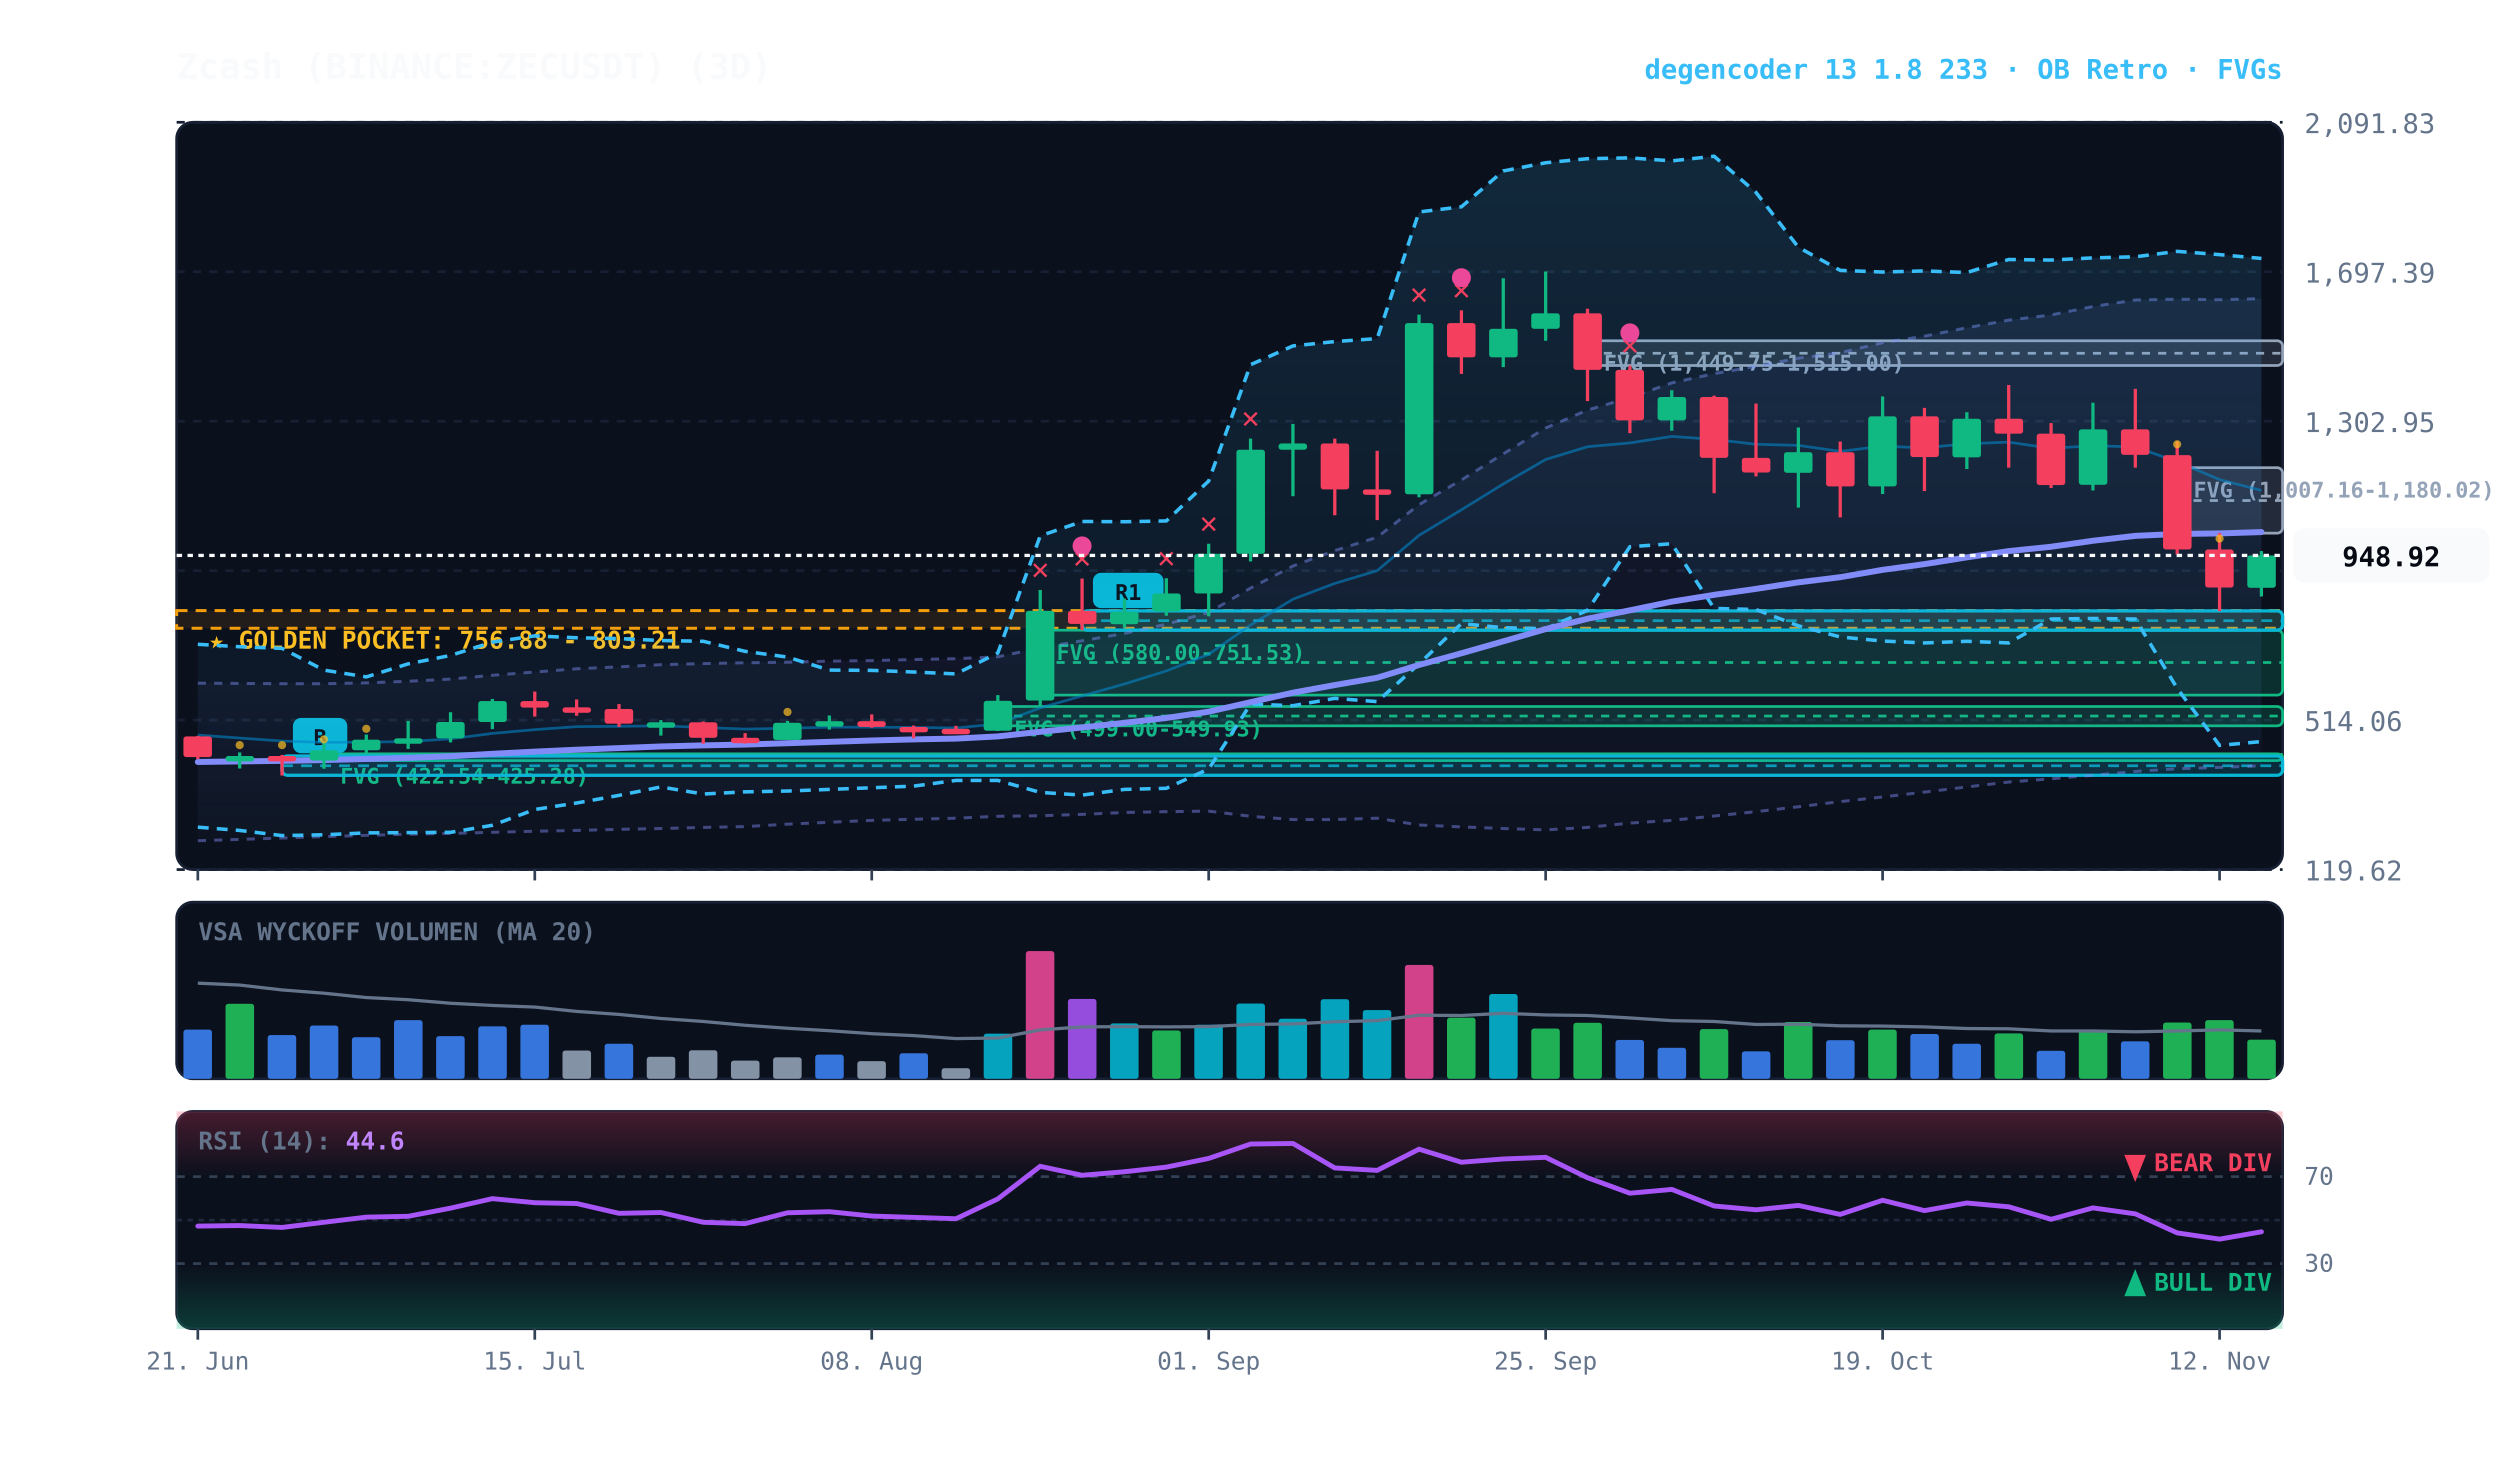
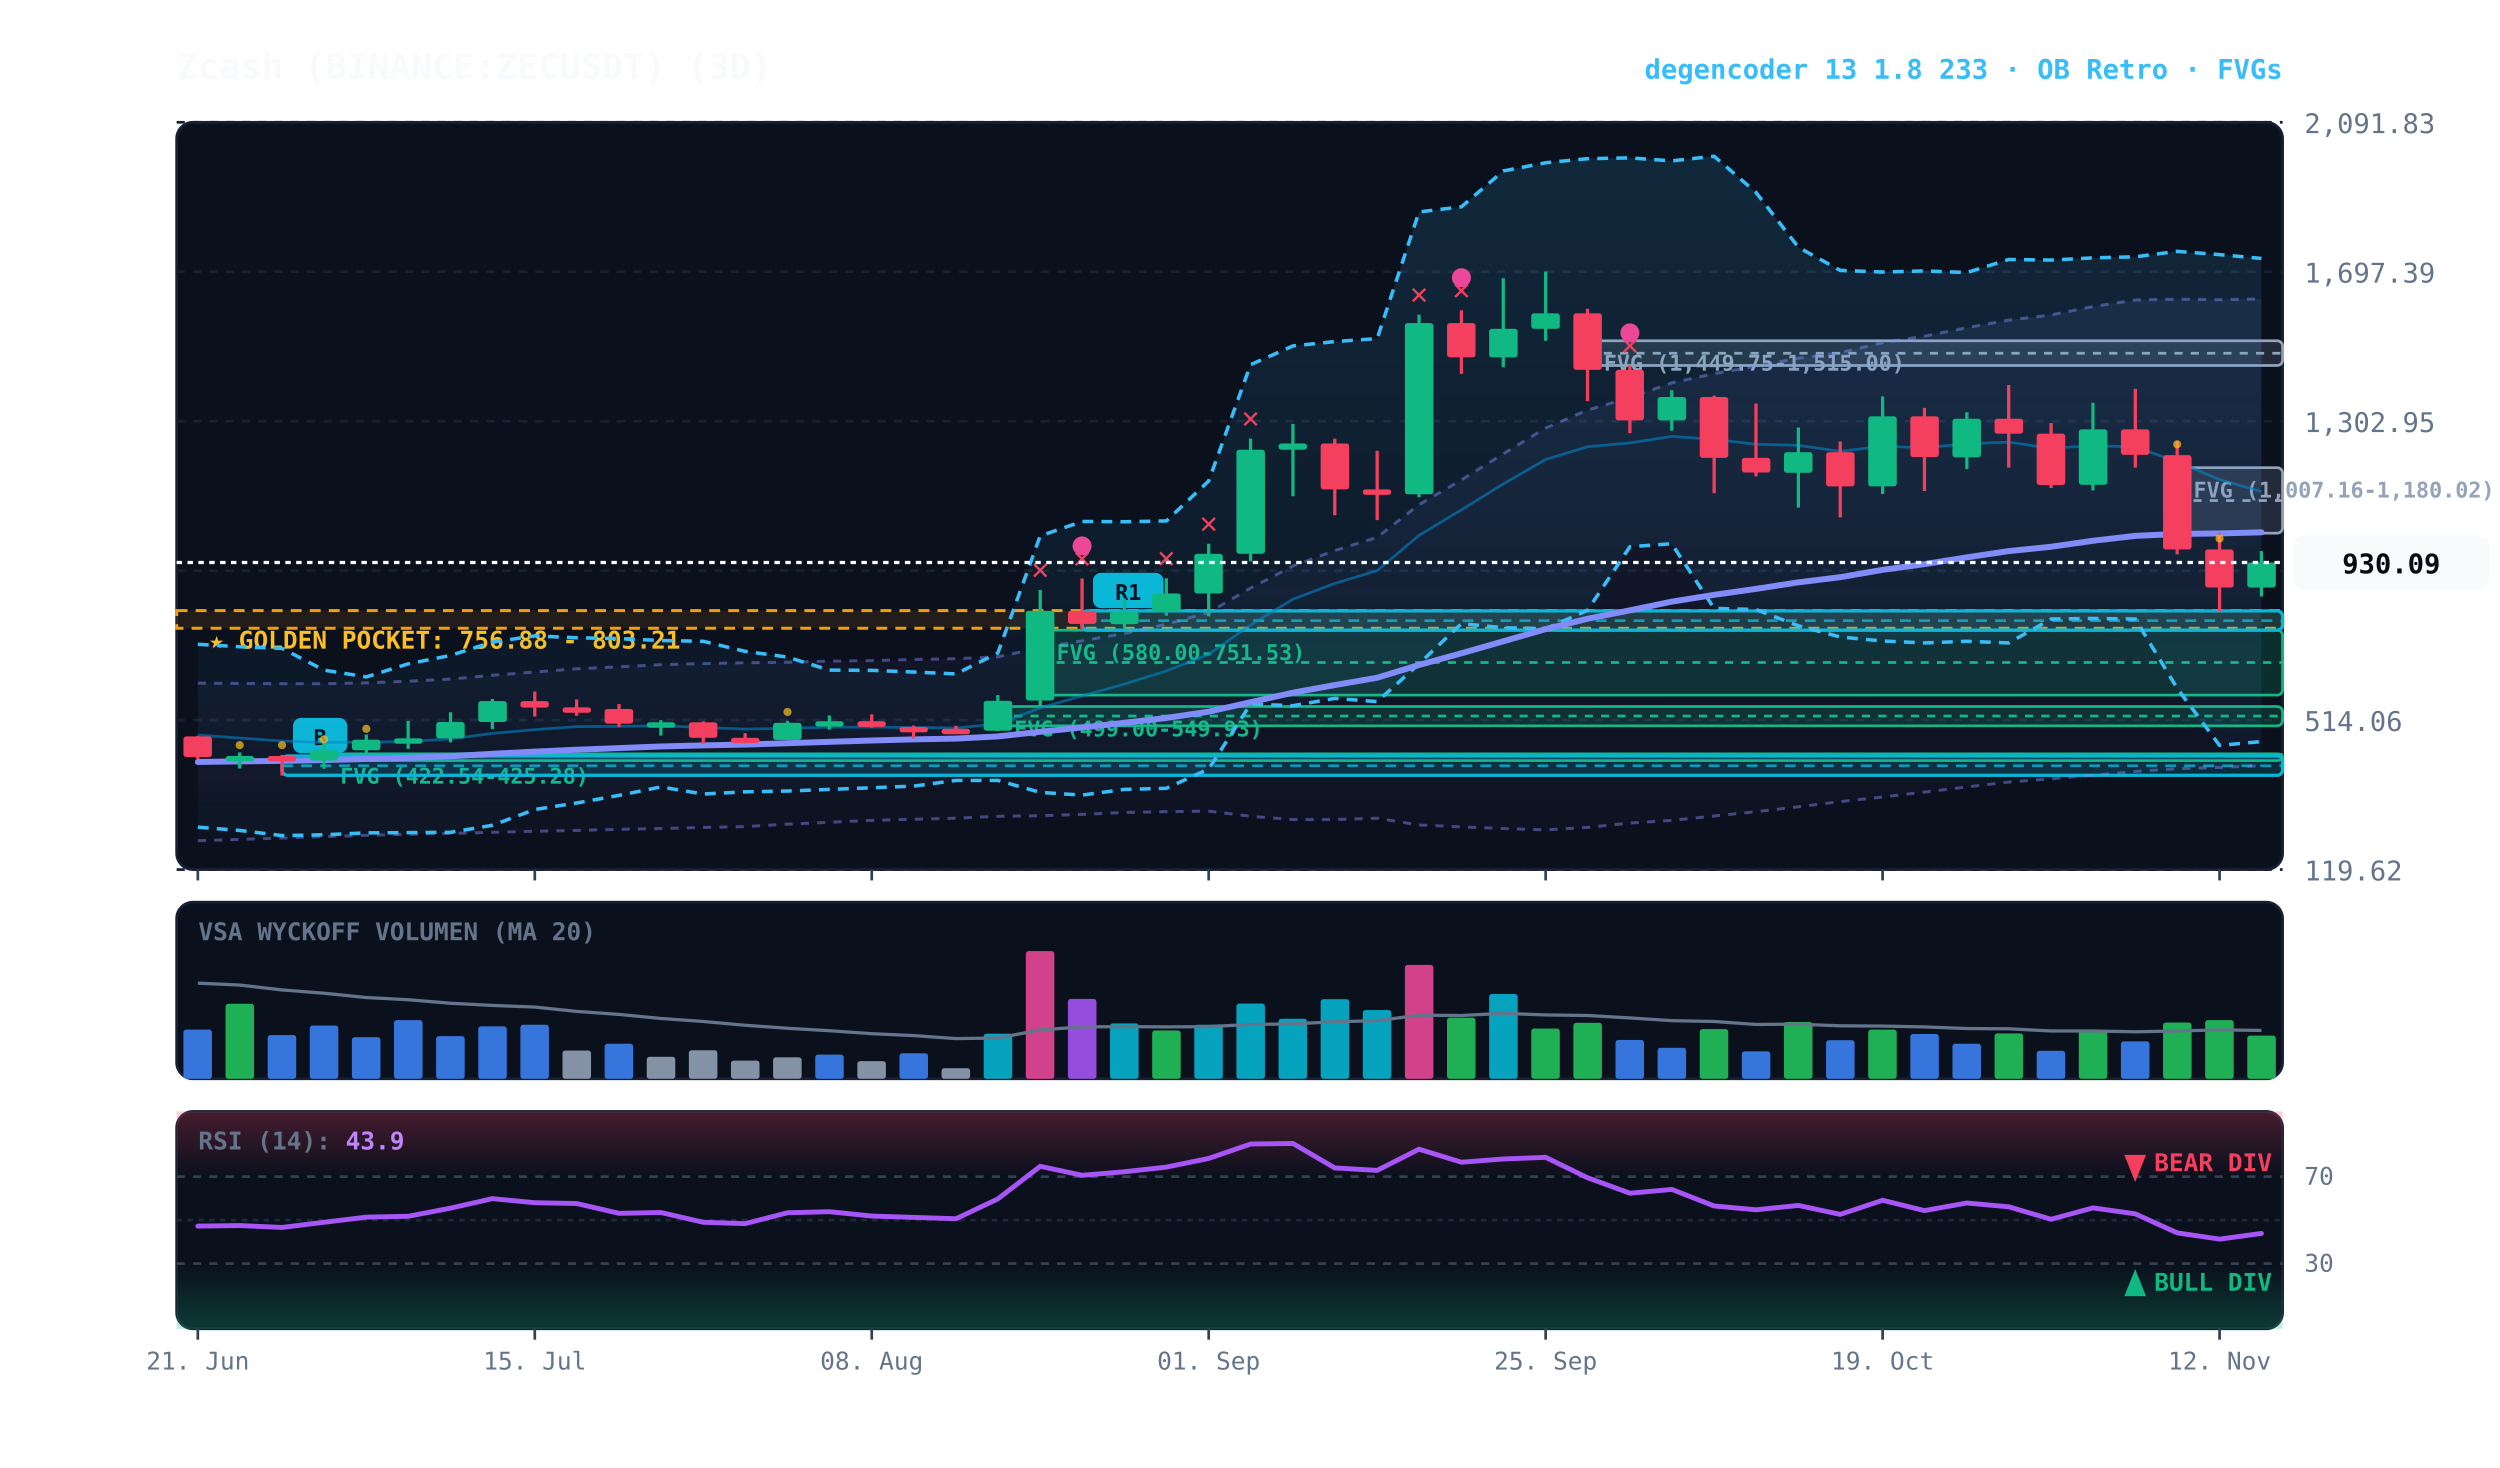
<svg xmlns="http://www.w3.org/2000/svg" viewBox="0 0 920 540" width="100%" height="100%" style="background:#070a13; font-family:'JetBrains Mono', monospace;">
  <defs>
    <linearGradient id="cloud-grad" x1="0%" y1="0%" x2="0%" y2="100%">
      <stop offset="0%" stop-color="#38bdf8" stop-opacity="0.14" />
      <stop offset="100%" stop-color="#38bdf8" stop-opacity="0.02" />
    </linearGradient>
    <linearGradient id="rfe-cloud" x1="0%" y1="0%" x2="0%" y2="100%">
      <stop offset="0%" stop-color="#818cf8" stop-opacity="0.09" />
      <stop offset="100%" stop-color="#818cf8" stop-opacity="0.02" />
    </linearGradient>
    <linearGradient id="rsi-overbought" x1="0%" y1="0%" x2="0%" y2="100%">
      <stop offset="0%" stop-color="#f43f5e" stop-opacity="0.25" />
      <stop offset="100%" stop-color="#f43f5e" stop-opacity="0.0" />
    </linearGradient>
    <linearGradient id="rsi-oversold" x1="0%" y1="0%" x2="0%" y2="100%">
      <stop offset="0%" stop-color="#10b981" stop-opacity="0.0" />
      <stop offset="100%" stop-color="#10b981" stop-opacity="0.25" />
    </linearGradient>
  </defs>
  <rect x="65" y="45" width="775" height="275" fill="#0b101d" rx="6" stroke="#172033" stroke-width="1" />
  <rect x="65" y="332" width="775" height="65" fill="#0b101d" rx="6" stroke="#172033" stroke-width="1" />
  <rect x="65" y="409" width="775" height="80" fill="#0b101d" rx="6" stroke="#172033" stroke-width="1" />
  <line x1="65" y1="320.0" x2="840" y2="320.0" stroke="#172033" stroke-dasharray="3,3" stroke-width="1" />
  <text x="848" y="324.0" fill="#64748b" font-size="10" text-anchor="start">119.62</text>
  <line x1="65" y1="265.0" x2="840" y2="265.0" stroke="#172033" stroke-dasharray="3,3" stroke-width="1" />
  <text x="848" y="269.0" fill="#64748b" font-size="10" text-anchor="start">514.06</text>
  <line x1="65" y1="210.0" x2="840" y2="210.0" stroke="#172033" stroke-dasharray="3,3" stroke-width="1" />
  <text x="848" y="214.0" fill="#64748b" font-size="10" text-anchor="start">908.50</text>
  <line x1="65" y1="155.0" x2="840" y2="155.0" stroke="#172033" stroke-dasharray="3,3" stroke-width="1" />
  <text x="848" y="159.0" fill="#64748b" font-size="10" text-anchor="start">1,302.95</text>
  <line x1="65" y1="100.0" x2="840" y2="100.0" stroke="#172033" stroke-dasharray="3,3" stroke-width="1" />
  <text x="848" y="104.0" fill="#64748b" font-size="10" text-anchor="start">1,697.39</text>
  <line x1="65" y1="45.0" x2="840" y2="45.0" stroke="#172033" stroke-dasharray="3,3" stroke-width="1" />
  <text x="848" y="49.0" fill="#64748b" font-size="10" text-anchor="start">2,091.83</text>
  <rect x="65" y="224.7" width="775" height="6.5" fill="rgba(245, 158, 11, 0.10)" stroke="#f59e0b" stroke-dasharray="4,3" stroke-width="1.1" />
  <text x="77" y="238.7" fill="#fbbf24" font-size="9" font-weight="bold">★ GOLDEN POCKET: 756.88 - 803.21</text>
  <rect x="801.2" y="172.1" width="38.8" height="24.1" fill="rgba(148, 163, 184, 0.18)" stroke="#94a3b8" stroke-width="1" rx="2" />
  <line x1="801.2" y1="184.2" x2="840" y2="184.2" stroke="#94a3b8" stroke-dasharray="3,3" stroke-width="1" />
  <text x="807.2" y="183.1" fill="#94a3b8" font-size="8" font-weight="bold">FVG (1,007.16-1,180.02)</text>
  <rect x="584.2" y="125.4" width="255.8" height="9.1" fill="rgba(148, 163, 184, 0.18)" stroke="#94a3b8" stroke-width="1" rx="2" />
  <line x1="584.2" y1="130.0" x2="840" y2="130.0" stroke="#94a3b8" stroke-dasharray="3,3" stroke-width="1" />
  <text x="590.2" y="136.4" fill="#94a3b8" font-size="8" font-weight="bold">FVG (1,449.75-1,515.00)</text>
  <rect x="382.8" y="231.9" width="457.2" height="23.9" fill="rgba(16, 185, 129, 0.18)" stroke="#10b981" stroke-width="1" rx="2" />
  <line x1="382.8" y1="243.8" x2="840" y2="243.8" stroke="#10b981" stroke-dasharray="3,3" stroke-width="1" />
  <text x="388.8" y="242.9" fill="#10b981" font-size="8" font-weight="bold">FVG (580.00-751.53)</text>
  <rect x="367.2" y="260.0" width="472.8" height="7.1" fill="rgba(16, 185, 129, 0.18)" stroke="#10b981" stroke-width="1" rx="2" />
  <line x1="367.2" y1="263.5" x2="840" y2="263.5" stroke="#10b981" stroke-dasharray="3,3" stroke-width="1" />
  <text x="373.2" y="271.0" fill="#10b981" font-size="8" font-weight="bold">FVG (499.00-549.93)</text>
  <rect x="119.2" y="277.4" width="720.8" height="2.5" fill="rgba(16, 185, 129, 0.18)" stroke="#10b981" stroke-width="1" rx="2" />
  <line x1="119.2" y1="277.6" x2="840" y2="277.6" stroke="#10b981" stroke-dasharray="3,3" stroke-width="1" />
  <text x="125.2" y="288.4" fill="#10b981" font-size="8" font-weight="bold">FVG (422.54-425.28)</text>
  <rect x="398.2" y="224.8" width="441.8" height="7.1" fill="rgba(6, 182, 212, 0.18)" stroke="#06b6d4" stroke-width="1.2" rx="2" />
  <line x1="398.2" y1="228.4" x2="840" y2="228.4" stroke="#06b6d4" stroke-dasharray="4,3" stroke-width="1.0" opacity="0.8" />
  <rect x="402.2" y="210.8" width="26" height="13" fill="#06b6d4" rx="3" />
  <text x="415.2" y="220.8" fill="#070a13" font-size="8" font-weight="bold" text-anchor="middle">R1</text>
  <rect x="103.8" y="278.2" width="736.2" height="7.1" fill="rgba(6, 182, 212, 0.18)" stroke="#06b6d4" stroke-width="1.2" rx="2" />
  <line x1="103.8" y1="281.8" x2="840" y2="281.8" stroke="#06b6d4" stroke-dasharray="4,3" stroke-width="1.0" opacity="0.8" />
  <rect x="107.8" y="264.2" width="20" height="13" fill="#06b6d4" rx="3" />
  <text x="117.8" y="274.2" fill="#070a13" font-size="8" font-weight="bold" text-anchor="middle">B</text>
-   <polygon points="72.8,251.4 88.2,251.5 103.8,251.6 119.2,251.6 134.8,251.3 150.2,250.7 165.8,249.9 181.2,248.5 196.8,247.3 212.2,246.1 227.8,245.4 243.2,244.6 258.8,244.2 274.2,243.9 289.8,243.7 305.2,243.3 320.8,243.1 336.2,242.7 351.8,242.4 367.2,241.7 382.8,238.4 398.2,235.8 413.8,233.1 429.2,229.7 444.8,225.4 460.2,216.4 475.8,208.3 491.2,202.6 506.8,197.7 522.2,185.7 537.8,176.6 553.2,167.0 568.8,157.5 584.2,150.9 599.8,146.3 615.2,140.9 630.8,137.5 646.2,134.8 661.8,131.8 677.2,129.8 692.8,126.1 708.2,123.7 723.8,120.6 739.2,117.8 754.8,115.9 770.2,112.8 785.8,110.4 801.2,110.1 816.8,110.3 832.2,109.9 832.2,281.8 816.8,282.4 801.2,282.9 785.8,283.9 770.2,285.3 754.8,286.6 739.2,287.8 723.8,289.6 708.2,291.5 692.8,293.3 677.2,295.0 661.8,296.9 646.2,298.7 630.8,300.3 615.2,301.9 599.8,302.9 584.2,304.5 568.8,305.4 553.2,304.9 537.8,304.3 522.2,303.6 506.8,301.1 491.2,301.6 475.8,301.6 460.2,300.4 444.8,298.5 429.2,298.7 413.8,299.0 398.2,299.7 382.8,300.2 367.2,300.4 351.8,301.1 336.2,301.5 320.8,301.9 305.2,302.6 289.8,303.3 274.2,304.2 258.8,304.5 243.2,304.9 227.8,305.2 212.2,305.6 196.8,305.9 181.2,306.3 165.8,306.7 150.2,307.0 134.8,307.4 119.2,307.9 103.8,308.4 88.2,308.9 72.8,309.4" fill="url(#rfe-cloud)" />
-   <polyline points="72.8,251.4 88.2,251.5 103.8,251.6 119.2,251.6 134.8,251.3 150.2,250.7 165.8,249.9 181.2,248.5 196.8,247.3 212.2,246.1 227.8,245.4 243.2,244.6 258.8,244.2 274.2,243.9 289.8,243.7 305.2,243.3 320.8,243.1 336.2,242.7 351.8,242.4 367.2,241.7 382.8,238.4 398.2,235.8 413.8,233.1 429.2,229.7 444.8,225.4 460.2,216.4 475.8,208.3 491.2,202.6 506.8,197.7 522.2,185.7 537.8,176.6 553.2,167.0 568.8,157.5 584.2,150.9 599.8,146.3 615.2,140.9 630.8,137.5 646.2,134.8 661.8,131.8 677.2,129.8 692.8,126.1 708.2,123.7 723.8,120.6 739.2,117.8 754.8,115.9 770.2,112.8 785.8,110.4 801.2,110.1 816.8,110.3 832.2,109.9" fill="none" stroke="#818cf8" stroke-width="1.1" stroke-opacity="0.45" stroke-dasharray="3,3" />
+   <polygon points="72.8,251.4 88.2,251.5 103.8,251.6 119.2,251.6 134.8,251.3 150.2,250.7 165.8,249.9 181.2,248.5 196.8,247.3 212.2,246.1 227.8,245.4 243.2,244.6 258.8,244.2 274.2,243.9 289.8,243.7 305.2,243.3 320.8,243.1 336.2,242.7 351.8,242.4 367.2,241.7 382.8,238.4 398.2,235.8 413.8,233.1 429.2,229.7 444.8,225.4 460.2,216.4 475.8,208.3 491.2,202.6 506.8,197.7 522.2,185.7 537.8,176.6 553.2,167.0 568.8,157.5 584.2,150.9 599.8,146.3 615.2,140.9 630.8,137.5 646.2,134.8 661.8,131.8 677.2,129.8 692.8,126.1 708.2,123.7 723.8,120.6 739.2,117.8 754.8,115.9 770.2,112.8 785.8,110.4 801.2,110.1 816.8,110.3 832.2,110.0 832.2,281.8 816.8,282.4 801.2,282.9 785.8,283.9 770.2,285.3 754.8,286.6 739.2,287.8 723.8,289.6 708.2,291.5 692.8,293.3 677.2,295.0 661.8,296.9 646.2,298.7 630.8,300.3 615.2,301.9 599.8,302.9 584.2,304.5 568.8,305.4 553.2,304.9 537.8,304.3 522.2,303.6 506.8,301.1 491.2,301.6 475.8,301.6 460.2,300.4 444.8,298.5 429.2,298.7 413.8,299.0 398.2,299.7 382.8,300.2 367.2,300.4 351.8,301.1 336.2,301.5 320.8,301.9 305.2,302.6 289.8,303.3 274.2,304.2 258.8,304.5 243.2,304.9 227.8,305.2 212.2,305.6 196.8,305.9 181.2,306.3 165.8,306.7 150.2,307.0 134.8,307.4 119.2,307.9 103.8,308.4 88.2,308.9 72.8,309.4" fill="url(#rfe-cloud)" />
+   <polyline points="72.8,251.4 88.2,251.5 103.8,251.6 119.2,251.6 134.8,251.3 150.2,250.7 165.8,249.9 181.2,248.5 196.8,247.3 212.2,246.1 227.8,245.4 243.2,244.6 258.8,244.2 274.2,243.9 289.8,243.7 305.2,243.3 320.8,243.1 336.2,242.7 351.8,242.4 367.2,241.7 382.8,238.4 398.2,235.8 413.8,233.1 429.2,229.7 444.8,225.4 460.2,216.4 475.8,208.3 491.2,202.6 506.8,197.7 522.2,185.7 537.8,176.6 553.2,167.0 568.8,157.5 584.2,150.9 599.8,146.3 615.2,140.9 630.8,137.5 646.2,134.8 661.8,131.8 677.2,129.8 692.8,126.1 708.2,123.7 723.8,120.6 739.2,117.8 754.8,115.9 770.2,112.8 785.8,110.4 801.2,110.1 816.8,110.3 832.2,110.0" fill="none" stroke="#818cf8" stroke-width="1.1" stroke-opacity="0.45" stroke-dasharray="3,3" />
  <polyline points="72.8,309.4 88.2,308.9 103.8,308.4 119.2,307.9 134.8,307.4 150.2,307.0 165.8,306.7 181.2,306.3 196.8,305.9 212.2,305.6 227.8,305.2 243.2,304.9 258.8,304.5 274.2,304.2 289.8,303.3 305.2,302.6 320.8,301.9 336.2,301.5 351.8,301.1 367.2,300.4 382.8,300.2 398.2,299.7 413.8,299.0 429.2,298.7 444.8,298.5 460.2,300.4 475.8,301.6 491.2,301.6 506.8,301.1 522.2,303.6 537.8,304.3 553.2,304.9 568.8,305.4 584.2,304.5 599.8,302.9 615.2,301.9 630.8,300.3 646.2,298.7 661.8,296.9 677.2,295.0 692.8,293.3 708.2,291.5 723.8,289.6 739.2,287.8 754.8,286.6 770.2,285.3 785.8,283.9 801.2,282.9 816.8,282.4 832.2,281.8" fill="none" stroke="#818cf8" stroke-width="1.1" stroke-opacity="0.45" stroke-dasharray="3,3" />
  <polygon points="72.8,237.1 88.2,238.0 103.8,238.6 119.2,246.6 134.8,249.1 150.2,244.3 165.8,241.2 181.2,236.3 196.8,234.0 212.2,234.7 227.8,235.0 243.2,235.7 258.8,236.0 274.2,239.7 289.8,241.8 305.2,246.6 320.8,246.7 336.2,247.3 351.8,248.0 367.2,240.3 382.8,197.2 398.2,191.9 413.8,192.0 429.2,191.7 444.8,177.0 460.2,134.2 475.8,127.3 491.2,125.7 506.8,124.6 522.2,78.0 537.8,76.1 553.2,62.9 568.8,59.9 584.2,58.4 599.8,58.1 615.2,59.2 630.8,57.5 646.2,70.8 661.8,91.0 677.2,99.5 692.8,100.1 708.2,99.7 723.8,100.3 739.2,95.5 754.8,95.7 770.2,94.9 785.8,94.5 801.2,92.5 816.8,93.7 832.2,95.1 832.2,272.9 816.8,274.3 801.2,253.3 785.8,227.8 770.2,227.6 754.8,227.8 739.2,236.6 723.8,236.0 708.2,236.6 692.8,235.9 677.2,234.4 661.8,230.3 646.2,224.3 630.8,223.9 615.2,200.1 599.8,201.2 584.2,224.6 568.8,231.4 553.2,231.0 537.8,229.5 522.2,244.3 506.8,258.2 491.2,257.0 475.8,259.7 460.2,259.1 444.8,283.0 429.2,290.1 413.8,290.5 398.2,292.6 382.8,291.6 367.2,287.2 351.8,287.2 336.2,289.3 320.8,289.9 305.2,290.5 289.8,291.1 274.2,291.4 258.8,292.2 243.2,289.6 227.8,292.7 212.2,295.5 196.8,297.9 181.2,303.7 165.8,306.3 150.2,306.4 134.8,306.5 119.2,307.2 103.8,307.5 88.2,305.6 72.8,304.4" fill="url(#cloud-grad)" />
  <polyline points="72.8,237.1 88.2,238.0 103.8,238.6 119.2,246.6 134.8,249.1 150.2,244.3 165.8,241.2 181.2,236.3 196.8,234.0 212.2,234.7 227.8,235.0 243.2,235.7 258.8,236.0 274.2,239.7 289.8,241.8 305.2,246.6 320.8,246.7 336.2,247.3 351.8,248.0 367.2,240.3 382.8,197.2 398.2,191.9 413.8,192.0 429.2,191.7 444.8,177.0 460.2,134.2 475.8,127.3 491.2,125.7 506.8,124.6 522.2,78.0 537.8,76.1 553.2,62.9 568.8,59.9 584.2,58.4 599.8,58.1 615.2,59.2 630.8,57.5 646.2,70.8 661.8,91.0 677.2,99.5 692.8,100.1 708.2,99.7 723.8,100.3 739.2,95.5 754.8,95.7 770.2,94.9 785.8,94.5 801.2,92.5 816.8,93.7 832.2,95.1" fill="none" stroke="#38bdf8" stroke-width="1.3" stroke-dasharray="4,3" />
  <polyline points="72.8,304.4 88.2,305.6 103.8,307.5 119.2,307.2 134.8,306.5 150.2,306.4 165.8,306.3 181.2,303.7 196.8,297.9 212.2,295.5 227.8,292.7 243.2,289.6 258.8,292.2 274.2,291.4 289.8,291.1 305.2,290.5 320.8,289.9 336.2,289.3 351.8,287.2 367.2,287.2 382.8,291.6 398.2,292.6 413.8,290.5 429.2,290.1 444.8,283.0 460.2,259.1 475.8,259.7 491.2,257.0 506.8,258.2 522.2,244.3 537.8,229.5 553.2,231.0 568.8,231.4 584.2,224.6 599.8,201.2 615.2,200.1 630.8,223.9 646.2,224.3 661.8,230.3 677.2,234.4 692.8,235.9 708.2,236.6 723.8,236.0 739.2,236.6 754.8,227.8 770.2,227.6 785.8,227.8 801.2,253.3 816.8,274.3 832.2,272.9" fill="none" stroke="#38bdf8" stroke-width="1.3" stroke-dasharray="4,3" />
-   <polyline points="72.8,270.5 88.2,271.6 103.8,272.7 119.2,273.2 134.8,273.1 150.2,272.9 165.8,271.9 181.2,269.9 196.8,268.5 212.2,267.4 227.8,267.3 243.2,267.1 258.8,267.7 274.2,268.3 289.8,268.0 305.2,267.6 320.8,267.6 336.2,267.7 351.8,267.9 367.2,266.4 382.8,260.5 398.2,256.1 413.8,251.7 429.2,246.9 444.8,240.8 460.2,230.0 475.8,220.5 491.2,214.7 506.8,210.0 522.2,197.0 537.8,187.6 553.2,178.1 568.8,169.1 584.2,164.4 599.8,163.0 615.2,160.6 630.8,161.7 646.2,163.5 661.8,163.9 677.2,166.1 692.8,164.2 708.2,164.8 723.8,163.3 739.2,162.7 754.8,165.0 770.2,164.0 785.8,164.5 801.2,169.9 816.8,176.5 832.2,180.5" fill="none" stroke="#0284c7" stroke-width="1.0" stroke-opacity="0.6" />
-   <polyline points="72.8,280.4 88.2,280.2 103.8,280.0 119.2,279.7 134.8,279.3 150.2,278.9 165.8,278.3 181.2,277.4 196.8,276.6 212.2,275.9 227.8,275.3 243.2,274.7 258.8,274.3 274.2,274.0 289.8,273.5 305.2,273.0 320.8,272.5 336.2,272.1 351.8,271.8 367.2,271.0 382.8,269.3 398.2,267.7 413.8,266.0 429.2,264.2 444.8,261.9 460.2,258.4 475.8,254.9 491.2,252.1 506.8,249.4 522.2,244.7 537.8,240.4 553.2,236.0 568.8,231.5 584.2,227.7 599.8,224.6 615.2,221.4 630.8,218.9 646.2,216.7 661.8,214.3 677.2,212.4 692.8,209.7 708.2,207.6 723.8,205.1 739.2,202.8 754.8,201.2 770.2,199.0 785.8,197.2 801.2,196.5 816.8,196.3 832.2,195.8" fill="none" stroke="#818cf8" stroke-width="2.2" stroke-linecap="round" />
+   <polyline points="72.8,270.5 88.2,271.6 103.8,272.7 119.2,273.2 134.8,273.1 150.2,272.9 165.8,271.9 181.2,269.9 196.8,268.5 212.2,267.4 227.8,267.3 243.2,267.1 258.8,267.7 274.2,268.3 289.8,268.0 305.2,267.6 320.8,267.6 336.2,267.7 351.8,267.9 367.2,266.4 382.8,260.5 398.2,256.1 413.8,251.7 429.2,246.9 444.8,240.8 460.2,230.0 475.8,220.5 491.2,214.7 506.8,210.0 522.2,197.0 537.8,187.6 553.2,178.1 568.8,169.1 584.2,164.4 599.8,163.0 615.2,160.6 630.8,161.7 646.2,163.5 661.8,163.9 677.2,166.1 692.8,164.2 708.2,164.8 723.8,163.3 739.2,162.7 754.8,165.0 770.2,164.0 785.8,164.5 801.2,169.9 816.8,176.5 832.2,180.9" fill="none" stroke="#0284c7" stroke-width="1.0" stroke-opacity="0.6" />
+   <polyline points="72.8,280.4 88.2,280.2 103.8,280.0 119.2,279.7 134.8,279.3 150.2,278.9 165.8,278.3 181.2,277.4 196.8,276.6 212.2,275.9 227.8,275.3 243.2,274.7 258.8,274.3 274.2,274.0 289.8,273.5 305.2,273.0 320.8,272.5 336.2,272.1 351.8,271.8 367.2,271.0 382.8,269.3 398.2,267.7 413.8,266.0 429.2,264.2 444.8,261.9 460.2,258.4 475.8,254.9 491.2,252.1 506.8,249.4 522.2,244.7 537.8,240.4 553.2,236.0 568.8,231.5 584.2,227.7 599.8,224.6 615.2,221.4 630.8,218.9 646.2,216.7 661.8,214.3 677.2,212.4 692.8,209.7 708.2,207.6 723.8,205.1 739.2,202.8 754.8,201.2 770.2,199.0 785.8,197.2 801.2,196.5 816.8,196.3 832.2,195.9" fill="none" stroke="#818cf8" stroke-width="2.2" stroke-linecap="round" />
  <line x1="72.8" y1="270.8" x2="72.8" y2="279.4" stroke="#f43f5e" stroke-width="1.2" />
  <rect x="67.5" y="271.0" width="10.5" height="7.6" fill="#f43f5e" rx="1" />
  <line x1="88.2" y1="276.9" x2="88.2" y2="282.8" stroke="#10b981" stroke-width="1.2" />
  <rect x="83.0" y="278.2" width="10.5" height="2.0" fill="#10b981" rx="1" />
  <circle cx="88.2" cy="274.2" r="1.5" fill="#fbbf24" opacity="0.7" />
  <line x1="103.8" y1="277.8" x2="103.8" y2="285.4" stroke="#f43f5e" stroke-width="1.2" />
  <rect x="98.5" y="278.2" width="10.5" height="2.0" fill="#f43f5e" rx="1" />
  <circle cx="103.8" cy="274.2" r="1.5" fill="#fbbf24" opacity="0.7" />
  <line x1="119.2" y1="273.0" x2="119.2" y2="282.9" stroke="#10b981" stroke-width="1.2" />
  <rect x="114.0" y="276.1" width="10.5" height="3.8" fill="#10b981" rx="1" />
  <circle cx="119.2" cy="272.1" r="1.5" fill="#fbbf24" opacity="0.7" />
  <line x1="134.8" y1="270.3" x2="134.8" y2="277.4" stroke="#10b981" stroke-width="1.2" />
  <rect x="129.5" y="272.2" width="10.5" height="3.9" fill="#10b981" rx="1" />
  <circle cx="134.8" cy="268.2" r="1.5" fill="#fbbf24" opacity="0.7" />
  <line x1="150.2" y1="265.3" x2="150.2" y2="275.6" stroke="#10b981" stroke-width="1.2" />
  <rect x="145.0" y="271.7" width="10.5" height="2.0" fill="#10b981" rx="1" />
  <line x1="165.8" y1="262.1" x2="165.8" y2="273.2" stroke="#10b981" stroke-width="1.2" />
  <rect x="160.5" y="265.7" width="10.5" height="6.0" fill="#10b981" rx="1" />
  <line x1="181.2" y1="257.2" x2="181.2" y2="268.3" stroke="#10b981" stroke-width="1.2" />
  <rect x="176.0" y="258.0" width="10.5" height="7.7" fill="#10b981" rx="1" />
  <line x1="196.8" y1="254.5" x2="196.8" y2="263.7" stroke="#f43f5e" stroke-width="1.2" />
  <rect x="191.5" y="258.0" width="10.5" height="2.4" fill="#f43f5e" rx="1" />
  <line x1="212.2" y1="257.4" x2="212.2" y2="263.4" stroke="#f43f5e" stroke-width="1.2" />
  <rect x="207.0" y="260.3" width="10.5" height="2.0" fill="#f43f5e" rx="1" />
  <line x1="227.8" y1="259.1" x2="227.8" y2="267.5" stroke="#f43f5e" stroke-width="1.2" />
  <rect x="222.5" y="260.9" width="10.5" height="5.4" fill="#f43f5e" rx="1" />
  <line x1="243.2" y1="265.0" x2="243.2" y2="270.7" stroke="#10b981" stroke-width="1.2" />
  <rect x="238.0" y="265.8" width="10.5" height="2.0" fill="#10b981" rx="1" />
  <line x1="258.8" y1="265.5" x2="258.8" y2="273.7" stroke="#f43f5e" stroke-width="1.2" />
  <rect x="253.5" y="265.8" width="10.5" height="5.7" fill="#f43f5e" rx="1" />
  <line x1="274.2" y1="269.8" x2="274.2" y2="273.6" stroke="#f43f5e" stroke-width="1.2" />
  <rect x="269.0" y="271.5" width="10.5" height="2.0" fill="#f43f5e" rx="1" />
  <line x1="289.8" y1="265.3" x2="289.8" y2="272.3" stroke="#10b981" stroke-width="1.2" />
  <rect x="284.5" y="266.0" width="10.5" height="6.3" fill="#10b981" rx="1" />
  <circle cx="289.8" cy="262.0" r="1.5" fill="#fbbf24" opacity="0.7" />
  <line x1="305.2" y1="263.3" x2="305.2" y2="268.5" stroke="#10b981" stroke-width="1.2" />
  <rect x="300.0" y="265.4" width="10.5" height="2.0" fill="#10b981" rx="1" />
  <line x1="320.8" y1="262.9" x2="320.8" y2="267.8" stroke="#f43f5e" stroke-width="1.2" />
  <rect x="315.5" y="265.4" width="10.5" height="2.1" fill="#f43f5e" rx="1" />
  <line x1="336.2" y1="267.0" x2="336.2" y2="271.7" stroke="#f43f5e" stroke-width="1.2" />
  <rect x="331.0" y="267.5" width="10.5" height="2.0" fill="#f43f5e" rx="1" />
  <line x1="351.8" y1="267.1" x2="351.8" y2="269.6" stroke="#f43f5e" stroke-width="1.2" />
  <rect x="346.5" y="268.2" width="10.5" height="2.0" fill="#f43f5e" rx="1" />
  <line x1="367.2" y1="255.8" x2="367.2" y2="269.0" stroke="#10b981" stroke-width="1.2" />
  <rect x="362.0" y="257.9" width="10.5" height="11.0" fill="#10b981" rx="1" />
  <line x1="382.8" y1="217.1" x2="382.8" y2="260.0" stroke="#10b981" stroke-width="1.2" />
  <rect x="377.5" y="224.8" width="10.5" height="33.0" fill="#10b981" rx="1" />
  <text x="382.8" y="213.1" fill="#f43f5e" font-size="11" font-weight="bold" text-anchor="middle">✕</text>
  <line x1="398.2" y1="212.9" x2="398.2" y2="231.9" stroke="#f43f5e" stroke-width="1.2" />
  <rect x="393.0" y="224.8" width="10.5" height="4.8" fill="#f43f5e" rx="1" />
  <text x="398.2" y="208.9" fill="#f43f5e" font-size="11" font-weight="bold" text-anchor="middle">✕</text>
  <circle cx="398.2" cy="200.9" r="3.5" fill="#ec4899" />
  <line x1="413.8" y1="220.3" x2="413.8" y2="231.0" stroke="#10b981" stroke-width="1.2" />
  <rect x="408.5" y="225.1" width="10.5" height="4.6" fill="#10b981" rx="1" />
  <line x1="429.2" y1="212.8" x2="429.2" y2="226.6" stroke="#10b981" stroke-width="1.2" />
  <rect x="424.0" y="218.4" width="10.5" height="6.6" fill="#10b981" rx="1" />
  <text x="429.2" y="208.8" fill="#f43f5e" font-size="11" font-weight="bold" text-anchor="middle">✕</text>
  <line x1="444.8" y1="200.1" x2="444.8" y2="226.8" stroke="#10b981" stroke-width="1.2" />
  <rect x="439.5" y="203.8" width="10.5" height="14.6" fill="#10b981" rx="1" />
  <text x="444.8" y="196.1" fill="#f43f5e" font-size="11" font-weight="bold" text-anchor="middle">✕</text>
  <line x1="460.2" y1="161.4" x2="460.2" y2="206.6" stroke="#10b981" stroke-width="1.2" />
  <rect x="455.0" y="165.5" width="10.5" height="38.3" fill="#10b981" rx="1" />
  <text x="460.2" y="157.4" fill="#f43f5e" font-size="11" font-weight="bold" text-anchor="middle">✕</text>
  <line x1="475.8" y1="156.0" x2="475.8" y2="182.6" stroke="#10b981" stroke-width="1.2" />
  <rect x="470.5" y="163.2" width="10.5" height="2.3" fill="#10b981" rx="1" />
  <line x1="491.2" y1="161.4" x2="491.2" y2="189.6" stroke="#f43f5e" stroke-width="1.2" />
  <rect x="486.0" y="163.2" width="10.5" height="16.9" fill="#f43f5e" rx="1" />
  <line x1="506.8" y1="165.9" x2="506.8" y2="191.4" stroke="#f43f5e" stroke-width="1.2" />
  <rect x="501.5" y="180.1" width="10.5" height="2.0" fill="#f43f5e" rx="1" />
  <line x1="522.2" y1="115.8" x2="522.2" y2="183.0" stroke="#10b981" stroke-width="1.2" />
  <rect x="517.0" y="118.9" width="10.5" height="63.0" fill="#10b981" rx="1" />
  <text x="522.2" y="111.8" fill="#f43f5e" font-size="11" font-weight="bold" text-anchor="middle">✕</text>
  <line x1="537.8" y1="114.2" x2="537.8" y2="137.6" stroke="#f43f5e" stroke-width="1.2" />
  <rect x="532.5" y="118.9" width="10.5" height="12.6" fill="#f43f5e" rx="1" />
  <text x="537.8" y="110.2" fill="#f43f5e" font-size="11" font-weight="bold" text-anchor="middle">✕</text>
  <circle cx="537.8" cy="102.2" r="3.5" fill="#ec4899" />
  <line x1="553.2" y1="102.4" x2="553.2" y2="135.1" stroke="#10b981" stroke-width="1.2" />
  <rect x="548.0" y="121.0" width="10.5" height="10.5" fill="#10b981" rx="1" />
  <line x1="568.8" y1="99.9" x2="568.8" y2="125.4" stroke="#10b981" stroke-width="1.2" />
  <rect x="563.5" y="115.3" width="10.5" height="5.7" fill="#10b981" rx="1" />
  <line x1="584.2" y1="113.6" x2="584.2" y2="147.6" stroke="#f43f5e" stroke-width="1.2" />
  <rect x="579.0" y="115.3" width="10.5" height="20.8" fill="#f43f5e" rx="1" />
  <line x1="599.8" y1="134.5" x2="599.8" y2="159.4" stroke="#f43f5e" stroke-width="1.2" />
  <rect x="594.5" y="136.1" width="10.5" height="18.6" fill="#f43f5e" rx="1" />
  <text x="599.8" y="130.5" fill="#f43f5e" font-size="11" font-weight="bold" text-anchor="middle">✕</text>
  <circle cx="599.8" cy="122.5" r="3.5" fill="#ec4899" />
  <line x1="615.2" y1="143.6" x2="615.2" y2="158.5" stroke="#10b981" stroke-width="1.2" />
  <rect x="610.0" y="146.1" width="10.5" height="8.6" fill="#10b981" rx="1" />
  <line x1="630.8" y1="145.6" x2="630.8" y2="181.5" stroke="#f43f5e" stroke-width="1.2" />
  <rect x="625.5" y="146.1" width="10.5" height="22.4" fill="#f43f5e" rx="1" />
  <line x1="646.2" y1="148.5" x2="646.2" y2="175.3" stroke="#f43f5e" stroke-width="1.2" />
  <rect x="641.0" y="168.5" width="10.5" height="5.4" fill="#f43f5e" rx="1" />
  <line x1="661.8" y1="157.3" x2="661.8" y2="186.8" stroke="#10b981" stroke-width="1.2" />
  <rect x="656.5" y="166.4" width="10.5" height="7.6" fill="#10b981" rx="1" />
  <line x1="677.2" y1="162.5" x2="677.2" y2="190.4" stroke="#f43f5e" stroke-width="1.2" />
  <rect x="672.0" y="166.4" width="10.5" height="12.6" fill="#f43f5e" rx="1" />
  <line x1="692.8" y1="145.9" x2="692.8" y2="181.8" stroke="#10b981" stroke-width="1.2" />
  <rect x="687.5" y="153.2" width="10.5" height="25.8" fill="#10b981" rx="1" />
  <line x1="708.2" y1="150.1" x2="708.2" y2="180.7" stroke="#f43f5e" stroke-width="1.2" />
  <rect x="703.0" y="153.2" width="10.5" height="15.0" fill="#f43f5e" rx="1" />
  <line x1="723.8" y1="151.7" x2="723.8" y2="172.6" stroke="#10b981" stroke-width="1.2" />
  <rect x="718.5" y="154.1" width="10.5" height="14.2" fill="#10b981" rx="1" />
  <line x1="739.2" y1="141.7" x2="739.2" y2="172.1" stroke="#f43f5e" stroke-width="1.2" />
  <rect x="734.0" y="154.1" width="10.5" height="5.5" fill="#f43f5e" rx="1" />
  <line x1="754.8" y1="155.7" x2="754.8" y2="179.6" stroke="#f43f5e" stroke-width="1.2" />
  <rect x="749.5" y="159.6" width="10.5" height="18.9" fill="#f43f5e" rx="1" />
  <line x1="770.2" y1="148.2" x2="770.2" y2="180.5" stroke="#10b981" stroke-width="1.2" />
  <rect x="765.0" y="158.0" width="10.5" height="20.4" fill="#10b981" rx="1" />
  <line x1="785.8" y1="143.1" x2="785.8" y2="172.1" stroke="#f43f5e" stroke-width="1.2" />
  <rect x="780.5" y="158.0" width="10.5" height="9.4" fill="#f43f5e" rx="1" />
  <line x1="801.2" y1="162.4" x2="801.2" y2="204.0" stroke="#f43f5e" stroke-width="1.2" />
  <rect x="796.0" y="167.5" width="10.5" height="34.7" fill="#f43f5e" rx="1" />
  <circle cx="801.2" cy="163.5" r="1.5" fill="#fbbf24" opacity="0.7" />
  <line x1="816.8" y1="196.2" x2="816.8" y2="224.9" stroke="#f43f5e" stroke-width="1.2" />
  <rect x="811.5" y="202.2" width="10.5" height="14.0" fill="#f43f5e" rx="1" />
  <circle cx="816.8" cy="198.2" r="1.5" fill="#fbbf24" opacity="0.7" />
  <line x1="832.2" y1="202.8" x2="832.2" y2="219.5" stroke="#10b981" stroke-width="1.2" />
-   <rect x="827.0" y="204.4" width="10.5" height="11.9" fill="#10b981" rx="1" />
-   <line x1="65" y1="204.4" x2="840" y2="204.4" stroke="#f8fafc" stroke-width="1.2" stroke-dasharray="2,2" />
-   <rect x="844" y="194.4" width="72" height="20" fill="#f8fafc" rx="4" />
-   <text x="880" y="208.4" fill="#070a13" font-size="10" font-weight="bold" text-anchor="middle">948.92</text>
+   <rect x="827.0" y="207.0" width="10.5" height="9.2" fill="#10b981" rx="1" />
+   <line x1="65" y1="207.0" x2="840" y2="207.0" stroke="#f8fafc" stroke-width="1.2" stroke-dasharray="2,2" />
+   <rect x="844" y="197.0" width="72" height="20" fill="#f8fafc" rx="4" />
+   <text x="880" y="211.0" fill="#070a13" font-size="10" font-weight="bold" text-anchor="middle">930.09</text>
  <text x="73" y="346" fill="#64748b" font-size="9" font-weight="bold">VSA WYCKOFF VOLUMEN (MA 20)</text>
  <rect x="67.5" y="378.9" width="10.5" height="18.1" fill="#3b82f6" opacity="0.88" rx="1" />
  <rect x="83.0" y="369.4" width="10.5" height="27.6" fill="#22c55e" opacity="0.88" rx="1" />
  <rect x="98.5" y="380.9" width="10.5" height="16.1" fill="#3b82f6" opacity="0.88" rx="1" />
  <rect x="114.0" y="377.4" width="10.5" height="19.6" fill="#3b82f6" opacity="0.88" rx="1" />
  <rect x="129.5" y="381.7" width="10.5" height="15.3" fill="#3b82f6" opacity="0.88" rx="1" />
  <rect x="145.0" y="375.4" width="10.5" height="21.6" fill="#3b82f6" opacity="0.88" rx="1" />
  <rect x="160.5" y="381.3" width="10.5" height="15.7" fill="#3b82f6" opacity="0.88" rx="1" />
  <rect x="176.0" y="377.7" width="10.5" height="19.3" fill="#3b82f6" opacity="0.88" rx="1" />
  <rect x="191.5" y="377.1" width="10.5" height="19.9" fill="#3b82f6" opacity="0.88" rx="1" />
  <rect x="207.0" y="386.6" width="10.5" height="10.4" fill="#94a3b8" opacity="0.88" rx="1" />
  <rect x="222.5" y="384.1" width="10.5" height="12.9" fill="#3b82f6" opacity="0.88" rx="1" />
  <rect x="238.0" y="388.9" width="10.5" height="8.1" fill="#94a3b8" opacity="0.88" rx="1" />
  <rect x="253.5" y="386.5" width="10.5" height="10.5" fill="#94a3b8" opacity="0.88" rx="1" />
  <rect x="269.0" y="390.3" width="10.5" height="6.7" fill="#94a3b8" opacity="0.88" rx="1" />
  <rect x="284.5" y="389.1" width="10.5" height="7.9" fill="#94a3b8" opacity="0.88" rx="1" />
  <rect x="300.0" y="388.1" width="10.5" height="8.9" fill="#3b82f6" opacity="0.88" rx="1" />
  <rect x="315.5" y="390.5" width="10.5" height="6.5" fill="#94a3b8" opacity="0.88" rx="1" />
  <rect x="331.0" y="387.6" width="10.5" height="9.4" fill="#3b82f6" opacity="0.88" rx="1" />
  <rect x="346.5" y="393.1" width="10.5" height="3.9" fill="#94a3b8" opacity="0.88" rx="1" />
  <rect x="362.0" y="380.4" width="10.5" height="16.6" fill="#06b6d4" opacity="0.88" rx="1" />
  <rect x="377.5" y="350.0" width="10.5" height="47.0" fill="#ec4899" opacity="0.88" rx="1" />
  <rect x="393.0" y="367.6" width="10.5" height="29.4" fill="#a855f7" opacity="0.88" rx="1" />
  <rect x="408.5" y="376.6" width="10.5" height="20.4" fill="#06b6d4" opacity="0.88" rx="1" />
  <rect x="424.0" y="379.2" width="10.5" height="17.8" fill="#22c55e" opacity="0.88" rx="1" />
  <rect x="439.5" y="377.1" width="10.5" height="19.9" fill="#06b6d4" opacity="0.88" rx="1" />
  <rect x="455.0" y="369.3" width="10.5" height="27.7" fill="#06b6d4" opacity="0.88" rx="1" />
  <rect x="470.5" y="374.9" width="10.5" height="22.1" fill="#06b6d4" opacity="0.88" rx="1" />
  <rect x="486.0" y="367.7" width="10.5" height="29.3" fill="#06b6d4" opacity="0.88" rx="1" />
  <rect x="501.5" y="371.7" width="10.5" height="25.3" fill="#06b6d4" opacity="0.88" rx="1" />
  <rect x="517.0" y="355.1" width="10.5" height="41.9" fill="#ec4899" opacity="0.88" rx="1" />
  <rect x="532.5" y="374.5" width="10.5" height="22.5" fill="#22c55e" opacity="0.88" rx="1" />
  <rect x="548.0" y="365.8" width="10.5" height="31.2" fill="#06b6d4" opacity="0.88" rx="1" />
  <rect x="563.5" y="378.5" width="10.5" height="18.5" fill="#22c55e" opacity="0.88" rx="1" />
  <rect x="579.0" y="376.4" width="10.5" height="20.6" fill="#22c55e" opacity="0.88" rx="1" />
  <rect x="594.5" y="382.7" width="10.5" height="14.3" fill="#3b82f6" opacity="0.88" rx="1" />
  <rect x="610.0" y="385.6" width="10.5" height="11.4" fill="#3b82f6" opacity="0.88" rx="1" />
  <rect x="625.5" y="378.7" width="10.5" height="18.3" fill="#22c55e" opacity="0.88" rx="1" />
  <rect x="641.0" y="386.9" width="10.5" height="10.1" fill="#3b82f6" opacity="0.88" rx="1" />
  <rect x="656.5" y="376.1" width="10.5" height="20.9" fill="#22c55e" opacity="0.88" rx="1" />
  <rect x="672.0" y="382.8" width="10.5" height="14.2" fill="#3b82f6" opacity="0.88" rx="1" />
  <rect x="687.5" y="378.9" width="10.5" height="18.1" fill="#22c55e" opacity="0.88" rx="1" />
  <rect x="703.0" y="380.5" width="10.5" height="16.5" fill="#3b82f6" opacity="0.88" rx="1" />
  <rect x="718.5" y="384.1" width="10.5" height="12.9" fill="#3b82f6" opacity="0.88" rx="1" />
  <rect x="734.0" y="380.3" width="10.5" height="16.7" fill="#22c55e" opacity="0.88" rx="1" />
  <rect x="749.5" y="386.7" width="10.5" height="10.3" fill="#3b82f6" opacity="0.88" rx="1" />
  <rect x="765.0" y="379.1" width="10.5" height="17.9" fill="#22c55e" opacity="0.88" rx="1" />
  <rect x="780.5" y="383.2" width="10.5" height="13.8" fill="#3b82f6" opacity="0.88" rx="1" />
  <rect x="796.0" y="376.3" width="10.5" height="20.7" fill="#22c55e" opacity="0.88" rx="1" />
  <rect x="811.5" y="375.4" width="10.5" height="21.6" fill="#22c55e" opacity="0.88" rx="1" />
-   <rect x="827.0" y="382.6" width="10.5" height="14.4" fill="#22c55e" opacity="0.88" rx="1" />
-   <polyline points="72.8,361.8 88.2,362.5 103.8,364.3 119.2,365.5 134.8,367.1 150.2,367.9 165.8,369.2 181.2,370.0 196.8,370.6 212.2,372.2 227.8,373.3 243.2,374.8 258.8,375.9 274.2,377.3 289.8,378.4 305.2,379.3 320.8,380.4 336.2,381.1 351.8,382.2 367.2,382.0 382.8,379.0 398.2,377.9 413.8,377.8 429.2,377.9 444.8,377.8 460.2,377.0 475.8,376.8 491.2,376.0 506.8,375.6 522.2,373.6 537.8,373.7 553.2,372.9 568.8,373.5 584.2,373.7 599.8,374.6 615.2,375.6 630.8,375.9 646.2,377.0 661.8,376.9 677.2,377.5 692.8,377.6 708.2,377.9 723.8,378.5 739.2,378.6 754.8,379.4 770.2,379.4 785.8,379.7 801.2,379.4 816.8,379.0 832.2,379.4" fill="none" stroke="#64748b" stroke-width="1.2" />
+   <rect x="827.0" y="381.1" width="10.5" height="15.9" fill="#22c55e" opacity="0.88" rx="1" />
+   <polyline points="72.8,361.8 88.2,362.5 103.8,364.3 119.2,365.5 134.8,367.1 150.2,367.9 165.8,369.2 181.2,370.0 196.8,370.6 212.2,372.2 227.8,373.3 243.2,374.8 258.8,375.9 274.2,377.3 289.8,378.4 305.2,379.3 320.8,380.4 336.2,381.1 351.8,382.2 367.2,382.0 382.8,379.0 398.2,377.9 413.8,377.8 429.2,377.9 444.8,377.8 460.2,377.0 475.8,376.8 491.2,376.0 506.8,375.6 522.2,373.6 537.8,373.7 553.2,372.9 568.8,373.5 584.2,373.7 599.8,374.6 615.2,375.6 630.8,375.9 646.2,377.0 661.8,376.9 677.2,377.5 692.8,377.6 708.2,377.9 723.8,378.5 739.2,378.6 754.8,379.4 770.2,379.4 785.8,379.7 801.2,379.4 816.8,379.0 832.2,379.2" fill="none" stroke="#64748b" stroke-width="1.2" />
  <rect x="65" y="409" width="775" height="24.0" fill="url(#rsi-overbought)" />
  <rect x="65" y="465.0" width="775" height="24.0" fill="url(#rsi-oversold)" />
  <line x1="65" y1="433.0" x2="840" y2="433.0" stroke="#334155" stroke-dasharray="3,3" stroke-width="1" />
  <text x="848" y="436.0" fill="#64748b" font-size="9">70</text>
  <line x1="65" y1="449.0" x2="840" y2="449.0" stroke="#1e293b" stroke-dasharray="2,2" stroke-width="1" />
  <line x1="65" y1="465.0" x2="840" y2="465.0" stroke="#334155" stroke-dasharray="3,3" stroke-width="1" />
  <text x="848" y="468.0" fill="#64748b" font-size="9">30</text>
-   <polyline points="72.8,451.2 88.2,451.0 103.8,451.7 119.2,449.8 134.8,447.9 150.2,447.6 165.8,444.6 181.2,441.1 196.8,442.6 212.2,442.9 227.8,446.5 243.2,446.2 258.8,449.8 274.2,450.3 289.8,446.3 305.2,445.9 320.8,447.5 336.2,448.0 351.8,448.5 367.2,441.2 382.8,429.2 398.2,432.5 413.8,431.2 429.2,429.5 444.8,426.3 460.2,421.0 475.8,420.8 491.2,429.8 506.8,430.7 522.2,422.9 537.8,427.7 553.2,426.5 568.8,425.9 584.2,433.4 599.8,439.1 615.2,437.7 630.8,443.8 646.2,445.2 661.8,443.6 677.2,446.9 692.8,441.7 708.2,445.5 723.8,442.7 739.2,444.1 754.8,448.7 770.2,444.5 785.8,446.7 801.2,453.7 816.8,456.0 832.2,453.3" fill="none" stroke="#a855f7" stroke-width="1.8" stroke-linecap="round" />
+   <polyline points="72.8,451.2 88.2,451.0 103.8,451.7 119.2,449.8 134.8,447.9 150.2,447.6 165.8,444.6 181.2,441.1 196.8,442.6 212.2,442.9 227.8,446.5 243.2,446.2 258.8,449.8 274.2,450.3 289.8,446.3 305.2,445.9 320.8,447.5 336.2,448.0 351.8,448.5 367.2,441.2 382.8,429.2 398.2,432.5 413.8,431.2 429.2,429.5 444.8,426.3 460.2,421.0 475.8,420.8 491.2,429.8 506.8,430.7 522.2,422.9 537.8,427.7 553.2,426.5 568.8,425.9 584.2,433.4 599.8,439.1 615.2,437.7 630.8,443.8 646.2,445.2 661.8,443.6 677.2,446.9 692.8,441.7 708.2,445.5 723.8,442.7 739.2,444.1 754.8,448.7 770.2,444.5 785.8,446.7 801.2,453.7 816.8,456.0 832.2,453.9" fill="none" stroke="#a855f7" stroke-width="1.8" stroke-linecap="round" />
  <g transform="translate(785.75, 477)">
    <path d="M 0 -10 L 4 0 L -4 0 Z" fill="#10b981" />
    <text x="7" y="-2" fill="#10b981" font-size="9" font-weight="bold">BULL DIV</text>
  </g>
  <g transform="translate(785.75, 425)">
    <path d="M 0 10 L 4 0 L -4 0 Z" fill="#f43f5e" />
    <text x="7" y="6" fill="#f43f5e" font-size="9" font-weight="bold">BEAR DIV</text>
  </g>
-   <text x="73" y="423" fill="#64748b" font-size="9" font-weight="bold">RSI (14): <tspan fill="#c084fc">44.6</tspan>
+   <text x="73" y="423" fill="#64748b" font-size="9" font-weight="bold">RSI (14): <tspan fill="#c084fc">43.9</tspan>
  </text>
  <line x1="72.8" y1="320" x2="72.8" y2="324" stroke="#334155" stroke-width="1" />
  <line x1="72.8" y1="489" x2="72.8" y2="493" stroke="#334155" stroke-width="1" />
  <text x="72.8" y="504" fill="#64748b" font-size="9" text-anchor="middle">21. Jun</text>
  <line x1="196.8" y1="320" x2="196.8" y2="324" stroke="#334155" stroke-width="1" />
  <line x1="196.8" y1="489" x2="196.8" y2="493" stroke="#334155" stroke-width="1" />
  <text x="196.8" y="504" fill="#64748b" font-size="9" text-anchor="middle">15. Jul</text>
  <line x1="320.8" y1="320" x2="320.8" y2="324" stroke="#334155" stroke-width="1" />
  <line x1="320.8" y1="489" x2="320.8" y2="493" stroke="#334155" stroke-width="1" />
  <text x="320.8" y="504" fill="#64748b" font-size="9" text-anchor="middle">08. Aug</text>
  <line x1="444.8" y1="320" x2="444.8" y2="324" stroke="#334155" stroke-width="1" />
  <line x1="444.8" y1="489" x2="444.8" y2="493" stroke="#334155" stroke-width="1" />
  <text x="444.8" y="504" fill="#64748b" font-size="9" text-anchor="middle">01. Sep</text>
  <line x1="568.8" y1="320" x2="568.8" y2="324" stroke="#334155" stroke-width="1" />
  <line x1="568.8" y1="489" x2="568.8" y2="493" stroke="#334155" stroke-width="1" />
  <text x="568.8" y="504" fill="#64748b" font-size="9" text-anchor="middle">25. Sep</text>
  <line x1="692.8" y1="320" x2="692.8" y2="324" stroke="#334155" stroke-width="1" />
  <line x1="692.8" y1="489" x2="692.8" y2="493" stroke="#334155" stroke-width="1" />
  <text x="692.8" y="504" fill="#64748b" font-size="9" text-anchor="middle">19. Oct</text>
  <line x1="816.8" y1="320" x2="816.8" y2="324" stroke="#334155" stroke-width="1" />
  <line x1="816.8" y1="489" x2="816.8" y2="493" stroke="#334155" stroke-width="1" />
  <text x="816.8" y="504" fill="#64748b" font-size="9" text-anchor="middle">12. Nov</text>
  <text x="65" y="29" fill="#f8fafc" font-size="13" font-weight="bold">Zcash (BINANCE:ZECUSDT) (3D)</text>
  <text x="840" y="29" fill="#38bdf8" font-size="10" font-weight="bold" text-anchor="end">degencoder 13 1.8 233 · OB Retro · FVGs</text>
</svg>
